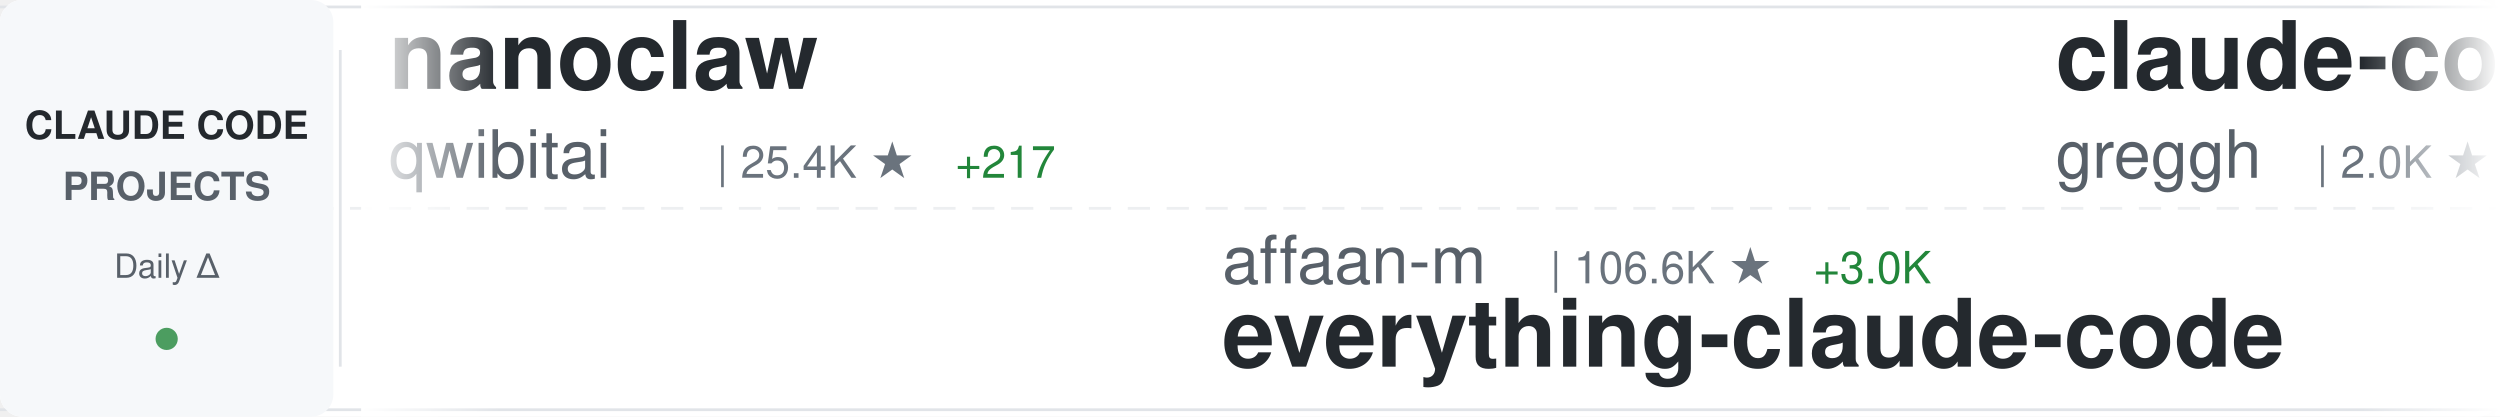
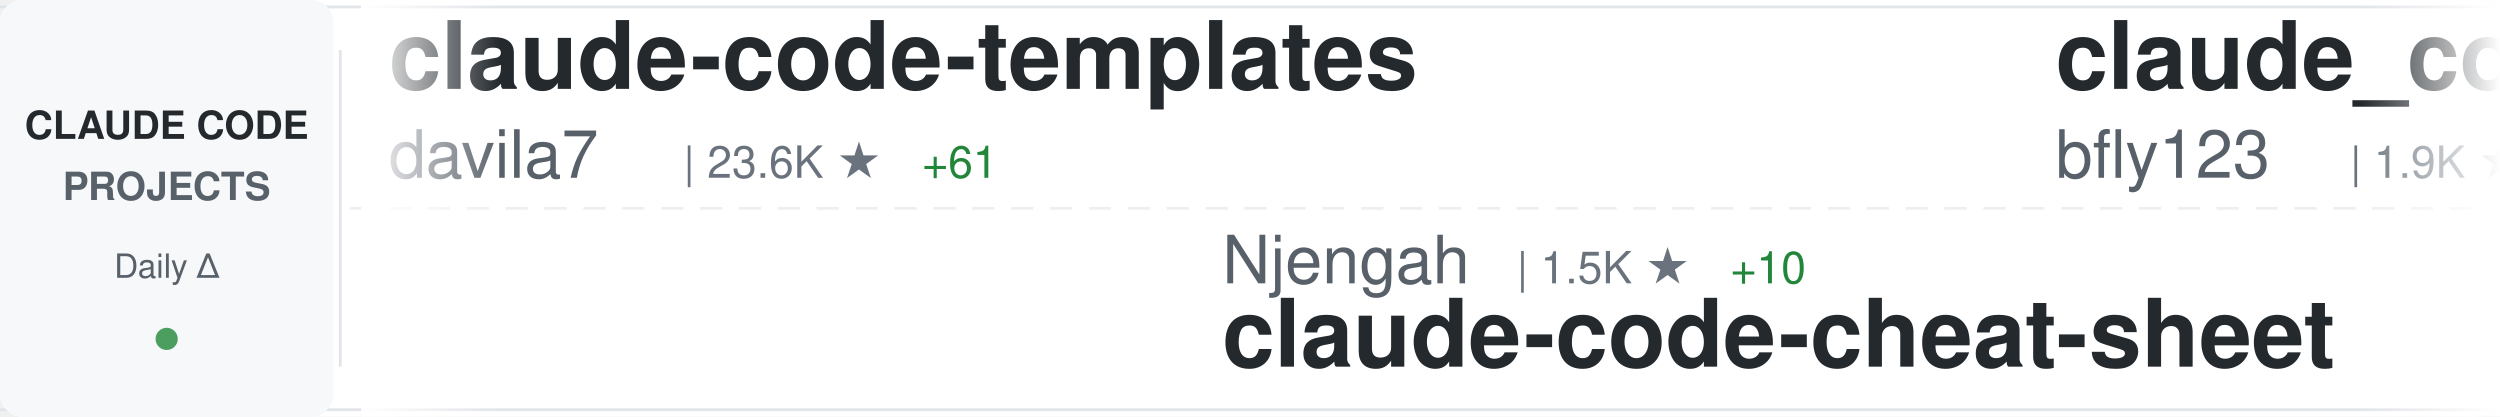
<svg xmlns="http://www.w3.org/2000/svg" width="900" height="150">
  <defs>
    <linearGradient id="awesomeLeftFade" x1="0%" y1="0%" x2="100%" y2="0%">
      <stop offset="0%" style="stop-color:#ffffff;stop-opacity:1" />
      <stop offset="100%" style="stop-color:#ffffff;stop-opacity:0" />
    </linearGradient>
    <linearGradient id="awesomeRightFade" x1="0%" y1="0%" x2="100%" y2="0%">
      <stop offset="0%" style="stop-color:#ffffff;stop-opacity:0" />
      <stop offset="100%" style="stop-color:#ffffff;stop-opacity:1" />
    </linearGradient>
  </defs>
  <rect width="900" height="150" fill="#ffffff" rx="8" />
  <rect x="0" y="2" width="900" height="1" fill="#e1e4e8" />
  <rect x="0" y="147" width="900" height="1" fill="#e1e4e8" />
  <line x1="0" y1="75" x2="900" y2="75" stroke="#e1e4e8" stroke-width="1" stroke-dasharray="8 6" opacity="0.6" />
  <rect x="0" y="0" width="120" height="150" fill="#f6f8fa" rx="8" />
  <text x="60" y="50" font-family="-apple-system, BlinkMacSystemFont, 'Segoe UI', Helvetica, Arial, sans-serif" font-size="14" font-weight="600" fill="#24292e" text-anchor="middle">CLAUDE CODE</text>
  <text x="60" y="72" font-family="-apple-system, BlinkMacSystemFont, 'Segoe UI', Helvetica, Arial, sans-serif" font-size="14" font-weight="600" fill="#586069" text-anchor="middle">PROJECTS</text>
  <text x="60" y="100" font-family="-apple-system, BlinkMacSystemFont, 'Segoe UI', Helvetica, Arial, sans-serif" font-size="12" font-weight="500" fill="#586069" text-anchor="middle">Daily Δ</text>
  <circle cx="60" cy="122" r="4" fill="#22863a" opacity="0.8" />
  <rect x="122" y="18" width="1" height="114" fill="#e1e4e8" />
  <clipPath id="awesomeTickerClip">
    <rect x="130" y="0" width="770" height="150" />
  </clipPath>
  <g clip-path="url(#awesomeTickerClip)">
    <g id="awesomeTickerItems">
      <animateTransform attributeName="transform" attributeType="XML" type="translate" from="0 0" to="-3000 0" dur="54s" repeatCount="indefinite" />
      <g transform="translate(0, 0)">
-         <text x="140" y="32" font-family="-apple-system, BlinkMacSystemFont, 'Segoe UI', Helvetica, Arial, sans-serif" font-size="34" font-weight="600" fill="#24292e">nanoclaw</text>
-         <text x="140" y="64" font-family="-apple-system, BlinkMacSystemFont, 'Segoe UI', Helvetica, Arial, sans-serif" font-size="24" font-weight="400" fill="#586069">qwibitai</text>
-         <text x="258" y="64" font-family="-apple-system, BlinkMacSystemFont, 'Segoe UI', Helvetica, Arial, sans-serif" font-size="16" font-weight="500" fill="#6a737d">| 25.4K ★</text>
-         <text x="344" y="64" font-family="-apple-system, BlinkMacSystemFont, 'Segoe UI', Helvetica, Arial, sans-serif" font-size="16" font-weight="500" fill="#22863a"> +217</text>
+         <text x="140" y="32" font-family="-apple-system, BlinkMacSystemFont, 'Segoe UI', Helvetica, Arial, sans-serif" font-size="34" font-weight="600" fill="#24292e">claude-code-templates</text>
+         <text x="140" y="64" font-family="-apple-system, BlinkMacSystemFont, 'Segoe UI', Helvetica, Arial, sans-serif" font-size="24" font-weight="400" fill="#586069">davila7</text>
+         <text x="246" y="64" font-family="-apple-system, BlinkMacSystemFont, 'Segoe UI', Helvetica, Arial, sans-serif" font-size="16" font-weight="500" fill="#6a737d">| 23.6K ★</text>
+         <text x="332" y="64" font-family="-apple-system, BlinkMacSystemFont, 'Segoe UI', Helvetica, Arial, sans-serif" font-size="16" font-weight="500" fill="#22863a"> +61</text>
      </g>
      <g transform="translate(300, 0)">
-         <text x="140" y="102" font-family="-apple-system, BlinkMacSystemFont, 'Segoe UI', Helvetica, Arial, sans-serif" font-size="24" font-weight="400" fill="#586069">affaan-m</text>
-         <text x="258" y="102" font-family="-apple-system, BlinkMacSystemFont, 'Segoe UI', Helvetica, Arial, sans-serif" font-size="16" font-weight="500" fill="#6a737d">| 106.6K ★</text>
-         <text x="353" y="102" font-family="-apple-system, BlinkMacSystemFont, 'Segoe UI', Helvetica, Arial, sans-serif" font-size="16" font-weight="500" fill="#22863a"> +3.0K</text>
-         <text x="140" y="132" font-family="-apple-system, BlinkMacSystemFont, 'Segoe UI', Helvetica, Arial, sans-serif" font-size="34" font-weight="600" fill="#24292e">everything-claude-code</text>
+         <text x="140" y="102" font-family="-apple-system, BlinkMacSystemFont, 'Segoe UI', Helvetica, Arial, sans-serif" font-size="24" font-weight="400" fill="#586069">Njengah</text>
+         <text x="246" y="102" font-family="-apple-system, BlinkMacSystemFont, 'Segoe UI', Helvetica, Arial, sans-serif" font-size="16" font-weight="500" fill="#6a737d">| 1.5K ★</text>
+         <text x="323" y="102" font-family="-apple-system, BlinkMacSystemFont, 'Segoe UI', Helvetica, Arial, sans-serif" font-size="16" font-weight="500" fill="#22863a"> +10</text>
+         <text x="140" y="132" font-family="-apple-system, BlinkMacSystemFont, 'Segoe UI', Helvetica, Arial, sans-serif" font-size="34" font-weight="600" fill="#24292e">claude-code-cheat-sheet</text>
      </g>
      <g transform="translate(600, 0)">
-         <text x="140" y="32" font-family="-apple-system, BlinkMacSystemFont, 'Segoe UI', Helvetica, Arial, sans-serif" font-size="34" font-weight="600" fill="#24292e">claude-code.nvim</text>
-         <text x="140" y="64" font-family="-apple-system, BlinkMacSystemFont, 'Segoe UI', Helvetica, Arial, sans-serif" font-size="24" font-weight="400" fill="#586069">greggh</text>
-         <text x="234" y="64" font-family="-apple-system, BlinkMacSystemFont, 'Segoe UI', Helvetica, Arial, sans-serif" font-size="16" font-weight="500" fill="#6a737d">| 2.0K ★</text>
-         <text x="311" y="64" font-family="-apple-system, BlinkMacSystemFont, 'Segoe UI', Helvetica, Arial, sans-serif" font-size="16" font-weight="500" fill="#22863a"> +4</text>
+         <text x="140" y="32" font-family="-apple-system, BlinkMacSystemFont, 'Segoe UI', Helvetica, Arial, sans-serif" font-size="34" font-weight="600" fill="#24292e">claude_code_bridge</text>
+         <text x="140" y="64" font-family="-apple-system, BlinkMacSystemFont, 'Segoe UI', Helvetica, Arial, sans-serif" font-size="24" font-weight="400" fill="#586069">bfly123</text>
+         <text x="246" y="64" font-family="-apple-system, BlinkMacSystemFont, 'Segoe UI', Helvetica, Arial, sans-serif" font-size="16" font-weight="500" fill="#6a737d">| 1.9K ★</text>
+         <text x="323" y="64" font-family="-apple-system, BlinkMacSystemFont, 'Segoe UI', Helvetica, Arial, sans-serif" font-size="16" font-weight="500" fill="#22863a"> +23</text>
      </g>
      <g transform="translate(900, 0)">
+         <text x="140" y="102" font-family="-apple-system, BlinkMacSystemFont, 'Segoe UI', Helvetica, Arial, sans-serif" font-size="24" font-weight="400" fill="#586069">farion1231</text>
+         <text x="282" y="102" font-family="-apple-system, BlinkMacSystemFont, 'Segoe UI', Helvetica, Arial, sans-serif" font-size="16" font-weight="500" fill="#6a737d">| 33.4K ★</text>
+         <text x="368" y="102" font-family="-apple-system, BlinkMacSystemFont, 'Segoe UI', Helvetica, Arial, sans-serif" font-size="16" font-weight="500" fill="#22863a"> +540</text>
+         <text x="140" y="132" font-family="-apple-system, BlinkMacSystemFont, 'Segoe UI', Helvetica, Arial, sans-serif" font-size="34" font-weight="600" fill="#24292e">cc-switch</text>
+       </g>
+       <g transform="translate(1200, 0)">
+         <text x="140" y="32" font-family="-apple-system, BlinkMacSystemFont, 'Segoe UI', Helvetica, Arial, sans-serif" font-size="34" font-weight="600" fill="#24292e">Claudable</text>
+         <text x="140" y="64" font-family="-apple-system, BlinkMacSystemFont, 'Segoe UI', Helvetica, Arial, sans-serif" font-size="24" font-weight="400" fill="#586069">opactorai</text>
+         <text x="270" y="64" font-family="-apple-system, BlinkMacSystemFont, 'Segoe UI', Helvetica, Arial, sans-serif" font-size="16" font-weight="500" fill="#6a737d">| 3.8K ★</text>
+         <text x="347" y="64" font-family="-apple-system, BlinkMacSystemFont, 'Segoe UI', Helvetica, Arial, sans-serif" font-size="16" font-weight="500" fill="#22863a"> +5</text>
+       </g>
+       <g transform="translate(1500, 0)">
+         <text x="140" y="102" font-family="-apple-system, BlinkMacSystemFont, 'Segoe UI', Helvetica, Arial, sans-serif" font-size="24" font-weight="400" fill="#586069">MadAppGang</text>
+         <text x="282" y="102" font-family="-apple-system, BlinkMacSystemFont, 'Segoe UI', Helvetica, Arial, sans-serif" font-size="16" font-weight="500" fill="#6a737d">| 247 ★</text>
+         <text x="350" y="102" font-family="-apple-system, BlinkMacSystemFont, 'Segoe UI', Helvetica, Arial, sans-serif" font-size="16" font-weight="500" fill="#22863a"> +1</text>
+         <text x="140" y="132" font-family="-apple-system, BlinkMacSystemFont, 'Segoe UI', Helvetica, Arial, sans-serif" font-size="34" font-weight="600" fill="#24292e">claude-code</text>
+       </g>
+       <g transform="translate(1800, 0)">
+         <text x="140" y="32" font-family="-apple-system, BlinkMacSystemFont, 'Segoe UI', Helvetica, Arial, sans-serif" font-size="34" font-weight="600" fill="#24292e">claude-code-settings</text>
+         <text x="140" y="64" font-family="-apple-system, BlinkMacSystemFont, 'Segoe UI', Helvetica, Arial, sans-serif" font-size="24" font-weight="400" fill="#586069">feiskyer</text>
+         <text x="258" y="64" font-family="-apple-system, BlinkMacSystemFont, 'Segoe UI', Helvetica, Arial, sans-serif" font-size="16" font-weight="500" fill="#6a737d">| 1.4K ★</text>
+         <text x="335" y="64" font-family="-apple-system, BlinkMacSystemFont, 'Segoe UI', Helvetica, Arial, sans-serif" font-size="16" font-weight="500" fill="#22863a"> +7</text>
+       </g>
+       <g transform="translate(2100, 0)">
        <text x="140" y="102" font-family="-apple-system, BlinkMacSystemFont, 'Segoe UI', Helvetica, Arial, sans-serif" font-size="24" font-weight="400" fill="#586069">anthropics</text>
-         <text x="282" y="102" font-family="-apple-system, BlinkMacSystemFont, 'Segoe UI', Helvetica, Arial, sans-serif" font-size="16" font-weight="500" fill="#6a737d">| 622 ★</text>
-         <text x="350" y="102" font-family="-apple-system, BlinkMacSystemFont, 'Segoe UI', Helvetica, Arial, sans-serif" font-size="16" font-weight="500" fill="#22863a"> +1</text>
+         <text x="282" y="102" font-family="-apple-system, BlinkMacSystemFont, 'Segoe UI', Helvetica, Arial, sans-serif" font-size="16" font-weight="500" fill="#6a737d">| 623 ★</text>
+         <text x="350" y="102" font-family="-apple-system, BlinkMacSystemFont, 'Segoe UI', Helvetica, Arial, sans-serif" font-size="16" font-weight="500" fill="#22863a"> +2</text>
        <text x="140" y="132" font-family="-apple-system, BlinkMacSystemFont, 'Segoe UI', Helvetica, Arial, sans-serif" font-size="34" font-weight="600" fill="#24292e">claude-code-base-action</text>
      </g>
-       <g transform="translate(1200, 0)">
-         <text x="140" y="32" font-family="-apple-system, BlinkMacSystemFont, 'Segoe UI', Helvetica, Arial, sans-serif" font-size="34" font-weight="600" fill="#24292e">claude-code-cheat-sheet</text>
-         <text x="140" y="64" font-family="-apple-system, BlinkMacSystemFont, 'Segoe UI', Helvetica, Arial, sans-serif" font-size="24" font-weight="400" fill="#586069">Njengah</text>
-         <text x="246" y="64" font-family="-apple-system, BlinkMacSystemFont, 'Segoe UI', Helvetica, Arial, sans-serif" font-size="16" font-weight="500" fill="#6a737d">| 1.5K ★</text>
-         <text x="323" y="64" font-family="-apple-system, BlinkMacSystemFont, 'Segoe UI', Helvetica, Arial, sans-serif" font-size="16" font-weight="500" fill="#22863a"> +10</text>
-       </g>
-       <g transform="translate(1500, 0)">
-         <text x="140" y="102" font-family="-apple-system, BlinkMacSystemFont, 'Segoe UI', Helvetica, Arial, sans-serif" font-size="24" font-weight="400" fill="#586069">cixingguangming55555</text>
-         <text x="402" y="102" font-family="-apple-system, BlinkMacSystemFont, 'Segoe UI', Helvetica, Arial, sans-serif" font-size="16" font-weight="500" fill="#6a737d">| 2.5K ★</text>
-         <text x="140" y="132" font-family="-apple-system, BlinkMacSystemFont, 'Segoe UI', Helvetica, Arial, sans-serif" font-size="34" font-weight="600" fill="#24292e">wechat-bot</text>
-       </g>
-       <g transform="translate(1800, 0)">
-         <text x="140" y="32" font-family="-apple-system, BlinkMacSystemFont, 'Segoe UI', Helvetica, Arial, sans-serif" font-size="34" font-weight="600" fill="#24292e">claude-code-workflows</text>
-         <text x="140" y="64" font-family="-apple-system, BlinkMacSystemFont, 'Segoe UI', Helvetica, Arial, sans-serif" font-size="24" font-weight="400" fill="#586069">OneRedOak</text>
-         <text x="270" y="64" font-family="-apple-system, BlinkMacSystemFont, 'Segoe UI', Helvetica, Arial, sans-serif" font-size="16" font-weight="500" fill="#6a737d">| 3.7K ★</text>
-         <text x="347" y="64" font-family="-apple-system, BlinkMacSystemFont, 'Segoe UI', Helvetica, Arial, sans-serif" font-size="16" font-weight="500" fill="#22863a"> +1</text>
-       </g>
-       <g transform="translate(2100, 0)">
-         <text x="140" y="102" font-family="-apple-system, BlinkMacSystemFont, 'Segoe UI', Helvetica, Arial, sans-serif" font-size="24" font-weight="400" fill="#586069">winfunc</text>
-         <text x="246" y="102" font-family="-apple-system, BlinkMacSystemFont, 'Segoe UI', Helvetica, Arial, sans-serif" font-size="16" font-weight="500" fill="#6a737d">| 21.1K ★</text>
-         <text x="332" y="102" font-family="-apple-system, BlinkMacSystemFont, 'Segoe UI', Helvetica, Arial, sans-serif" font-size="16" font-weight="500" fill="#22863a"> +16</text>
-         <text x="140" y="132" font-family="-apple-system, BlinkMacSystemFont, 'Segoe UI', Helvetica, Arial, sans-serif" font-size="34" font-weight="600" fill="#24292e">opcode</text>
-       </g>
      <g transform="translate(2400, 0)">
-         <text x="140" y="32" font-family="-apple-system, BlinkMacSystemFont, 'Segoe UI', Helvetica, Arial, sans-serif" font-size="34" font-weight="600" fill="#24292e">claude-task-master</text>
-         <text x="140" y="64" font-family="-apple-system, BlinkMacSystemFont, 'Segoe UI', Helvetica, Arial, sans-serif" font-size="24" font-weight="400" fill="#586069">eyaltoledano</text>
-         <text x="306" y="64" font-family="-apple-system, BlinkMacSystemFont, 'Segoe UI', Helvetica, Arial, sans-serif" font-size="16" font-weight="500" fill="#6a737d">| 26.2K ★</text>
-         <text x="392" y="64" font-family="-apple-system, BlinkMacSystemFont, 'Segoe UI', Helvetica, Arial, sans-serif" font-size="16" font-weight="500" fill="#22863a"> +29</text>
+         <text x="140" y="32" font-family="-apple-system, BlinkMacSystemFont, 'Segoe UI', Helvetica, Arial, sans-serif" font-size="34" font-weight="600" fill="#24292e">Claude-Code-x-OpenClaw-G...</text>
+         <text x="140" y="64" font-family="-apple-system, BlinkMacSystemFont, 'Segoe UI', Helvetica, Arial, sans-serif" font-size="24" font-weight="400" fill="#586069">KimYx0207</text>
+         <text x="270" y="64" font-family="-apple-system, BlinkMacSystemFont, 'Segoe UI', Helvetica, Arial, sans-serif" font-size="16" font-weight="500" fill="#6a737d">| 2.3K ★</text>
+         <text x="347" y="64" font-family="-apple-system, BlinkMacSystemFont, 'Segoe UI', Helvetica, Arial, sans-serif" font-size="16" font-weight="500" fill="#22863a"> +22</text>
      </g>
      <g transform="translate(2700, 0)">
-         <text x="140" y="102" font-family="-apple-system, BlinkMacSystemFont, 'Segoe UI', Helvetica, Arial, sans-serif" font-size="24" font-weight="400" fill="#586069">severity1</text>
-         <text x="270" y="102" font-family="-apple-system, BlinkMacSystemFont, 'Segoe UI', Helvetica, Arial, sans-serif" font-size="16" font-weight="500" fill="#6a737d">| 1.3K ★</text>
-         <text x="347" y="102" font-family="-apple-system, BlinkMacSystemFont, 'Segoe UI', Helvetica, Arial, sans-serif" font-size="16" font-weight="500" fill="#22863a"> +4</text>
-         <text x="140" y="132" font-family="-apple-system, BlinkMacSystemFont, 'Segoe UI', Helvetica, Arial, sans-serif" font-size="34" font-weight="600" fill="#24292e">claude-code-prompt-impro...</text>
+         <text x="140" y="102" font-family="-apple-system, BlinkMacSystemFont, 'Segoe UI', Helvetica, Arial, sans-serif" font-size="24" font-weight="400" fill="#586069">qwibitai</text>
+         <text x="258" y="102" font-family="-apple-system, BlinkMacSystemFont, 'Segoe UI', Helvetica, Arial, sans-serif" font-size="16" font-weight="500" fill="#6a737d">| 25.5K ★</text>
+         <text x="344" y="102" font-family="-apple-system, BlinkMacSystemFont, 'Segoe UI', Helvetica, Arial, sans-serif" font-size="16" font-weight="500" fill="#22863a"> +182</text>
+         <text x="140" y="132" font-family="-apple-system, BlinkMacSystemFont, 'Segoe UI', Helvetica, Arial, sans-serif" font-size="34" font-weight="600" fill="#24292e">nanoclaw</text>
      </g>
      <g transform="translate(3000, 0)">
-         <text x="140" y="32" font-family="-apple-system, BlinkMacSystemFont, 'Segoe UI', Helvetica, Arial, sans-serif" font-size="34" font-weight="600" fill="#24292e">nanoclaw</text>
-         <text x="140" y="64" font-family="-apple-system, BlinkMacSystemFont, 'Segoe UI', Helvetica, Arial, sans-serif" font-size="24" font-weight="400" fill="#586069">qwibitai</text>
-         <text x="258" y="64" font-family="-apple-system, BlinkMacSystemFont, 'Segoe UI', Helvetica, Arial, sans-serif" font-size="16" font-weight="500" fill="#6a737d">| 25.4K ★</text>
-         <text x="344" y="64" font-family="-apple-system, BlinkMacSystemFont, 'Segoe UI', Helvetica, Arial, sans-serif" font-size="16" font-weight="500" fill="#22863a"> +217</text>
+         <text x="140" y="32" font-family="-apple-system, BlinkMacSystemFont, 'Segoe UI', Helvetica, Arial, sans-serif" font-size="34" font-weight="600" fill="#24292e">claude-code-templates</text>
+         <text x="140" y="64" font-family="-apple-system, BlinkMacSystemFont, 'Segoe UI', Helvetica, Arial, sans-serif" font-size="24" font-weight="400" fill="#586069">davila7</text>
+         <text x="246" y="64" font-family="-apple-system, BlinkMacSystemFont, 'Segoe UI', Helvetica, Arial, sans-serif" font-size="16" font-weight="500" fill="#6a737d">| 23.6K ★</text>
+         <text x="332" y="64" font-family="-apple-system, BlinkMacSystemFont, 'Segoe UI', Helvetica, Arial, sans-serif" font-size="16" font-weight="500" fill="#22863a"> +61</text>
      </g>
      <g transform="translate(3300, 0)">
-         <text x="140" y="102" font-family="-apple-system, BlinkMacSystemFont, 'Segoe UI', Helvetica, Arial, sans-serif" font-size="24" font-weight="400" fill="#586069">affaan-m</text>
-         <text x="258" y="102" font-family="-apple-system, BlinkMacSystemFont, 'Segoe UI', Helvetica, Arial, sans-serif" font-size="16" font-weight="500" fill="#6a737d">| 106.6K ★</text>
-         <text x="353" y="102" font-family="-apple-system, BlinkMacSystemFont, 'Segoe UI', Helvetica, Arial, sans-serif" font-size="16" font-weight="500" fill="#22863a"> +3.0K</text>
-         <text x="140" y="132" font-family="-apple-system, BlinkMacSystemFont, 'Segoe UI', Helvetica, Arial, sans-serif" font-size="34" font-weight="600" fill="#24292e">everything-claude-code</text>
+         <text x="140" y="102" font-family="-apple-system, BlinkMacSystemFont, 'Segoe UI', Helvetica, Arial, sans-serif" font-size="24" font-weight="400" fill="#586069">Njengah</text>
+         <text x="246" y="102" font-family="-apple-system, BlinkMacSystemFont, 'Segoe UI', Helvetica, Arial, sans-serif" font-size="16" font-weight="500" fill="#6a737d">| 1.5K ★</text>
+         <text x="323" y="102" font-family="-apple-system, BlinkMacSystemFont, 'Segoe UI', Helvetica, Arial, sans-serif" font-size="16" font-weight="500" fill="#22863a"> +10</text>
+         <text x="140" y="132" font-family="-apple-system, BlinkMacSystemFont, 'Segoe UI', Helvetica, Arial, sans-serif" font-size="34" font-weight="600" fill="#24292e">claude-code-cheat-sheet</text>
      </g>
      <g transform="translate(3600, 0)">
-         <text x="140" y="32" font-family="-apple-system, BlinkMacSystemFont, 'Segoe UI', Helvetica, Arial, sans-serif" font-size="34" font-weight="600" fill="#24292e">claude-code.nvim</text>
-         <text x="140" y="64" font-family="-apple-system, BlinkMacSystemFont, 'Segoe UI', Helvetica, Arial, sans-serif" font-size="24" font-weight="400" fill="#586069">greggh</text>
-         <text x="234" y="64" font-family="-apple-system, BlinkMacSystemFont, 'Segoe UI', Helvetica, Arial, sans-serif" font-size="16" font-weight="500" fill="#6a737d">| 2.0K ★</text>
-         <text x="311" y="64" font-family="-apple-system, BlinkMacSystemFont, 'Segoe UI', Helvetica, Arial, sans-serif" font-size="16" font-weight="500" fill="#22863a"> +4</text>
+         <text x="140" y="32" font-family="-apple-system, BlinkMacSystemFont, 'Segoe UI', Helvetica, Arial, sans-serif" font-size="34" font-weight="600" fill="#24292e">claude_code_bridge</text>
+         <text x="140" y="64" font-family="-apple-system, BlinkMacSystemFont, 'Segoe UI', Helvetica, Arial, sans-serif" font-size="24" font-weight="400" fill="#586069">bfly123</text>
+         <text x="246" y="64" font-family="-apple-system, BlinkMacSystemFont, 'Segoe UI', Helvetica, Arial, sans-serif" font-size="16" font-weight="500" fill="#6a737d">| 1.9K ★</text>
+         <text x="323" y="64" font-family="-apple-system, BlinkMacSystemFont, 'Segoe UI', Helvetica, Arial, sans-serif" font-size="16" font-weight="500" fill="#22863a"> +23</text>
      </g>
      <g transform="translate(3900, 0)">
-         <text x="140" y="102" font-family="-apple-system, BlinkMacSystemFont, 'Segoe UI', Helvetica, Arial, sans-serif" font-size="24" font-weight="400" fill="#586069">anthropics</text>
-         <text x="282" y="102" font-family="-apple-system, BlinkMacSystemFont, 'Segoe UI', Helvetica, Arial, sans-serif" font-size="16" font-weight="500" fill="#6a737d">| 622 ★</text>
-         <text x="350" y="102" font-family="-apple-system, BlinkMacSystemFont, 'Segoe UI', Helvetica, Arial, sans-serif" font-size="16" font-weight="500" fill="#22863a"> +1</text>
-         <text x="140" y="132" font-family="-apple-system, BlinkMacSystemFont, 'Segoe UI', Helvetica, Arial, sans-serif" font-size="34" font-weight="600" fill="#24292e">claude-code-base-action</text>
+         <text x="140" y="102" font-family="-apple-system, BlinkMacSystemFont, 'Segoe UI', Helvetica, Arial, sans-serif" font-size="24" font-weight="400" fill="#586069">farion1231</text>
+         <text x="282" y="102" font-family="-apple-system, BlinkMacSystemFont, 'Segoe UI', Helvetica, Arial, sans-serif" font-size="16" font-weight="500" fill="#6a737d">| 33.4K ★</text>
+         <text x="368" y="102" font-family="-apple-system, BlinkMacSystemFont, 'Segoe UI', Helvetica, Arial, sans-serif" font-size="16" font-weight="500" fill="#22863a"> +540</text>
+         <text x="140" y="132" font-family="-apple-system, BlinkMacSystemFont, 'Segoe UI', Helvetica, Arial, sans-serif" font-size="34" font-weight="600" fill="#24292e">cc-switch</text>
      </g>
    </g>
  </g>
  <rect x="130" y="0" width="50" height="150" fill="url(#awesomeLeftFade)" />
  <rect x="850" y="0" width="50" height="150" fill="url(#awesomeRightFade)" />
</svg>
